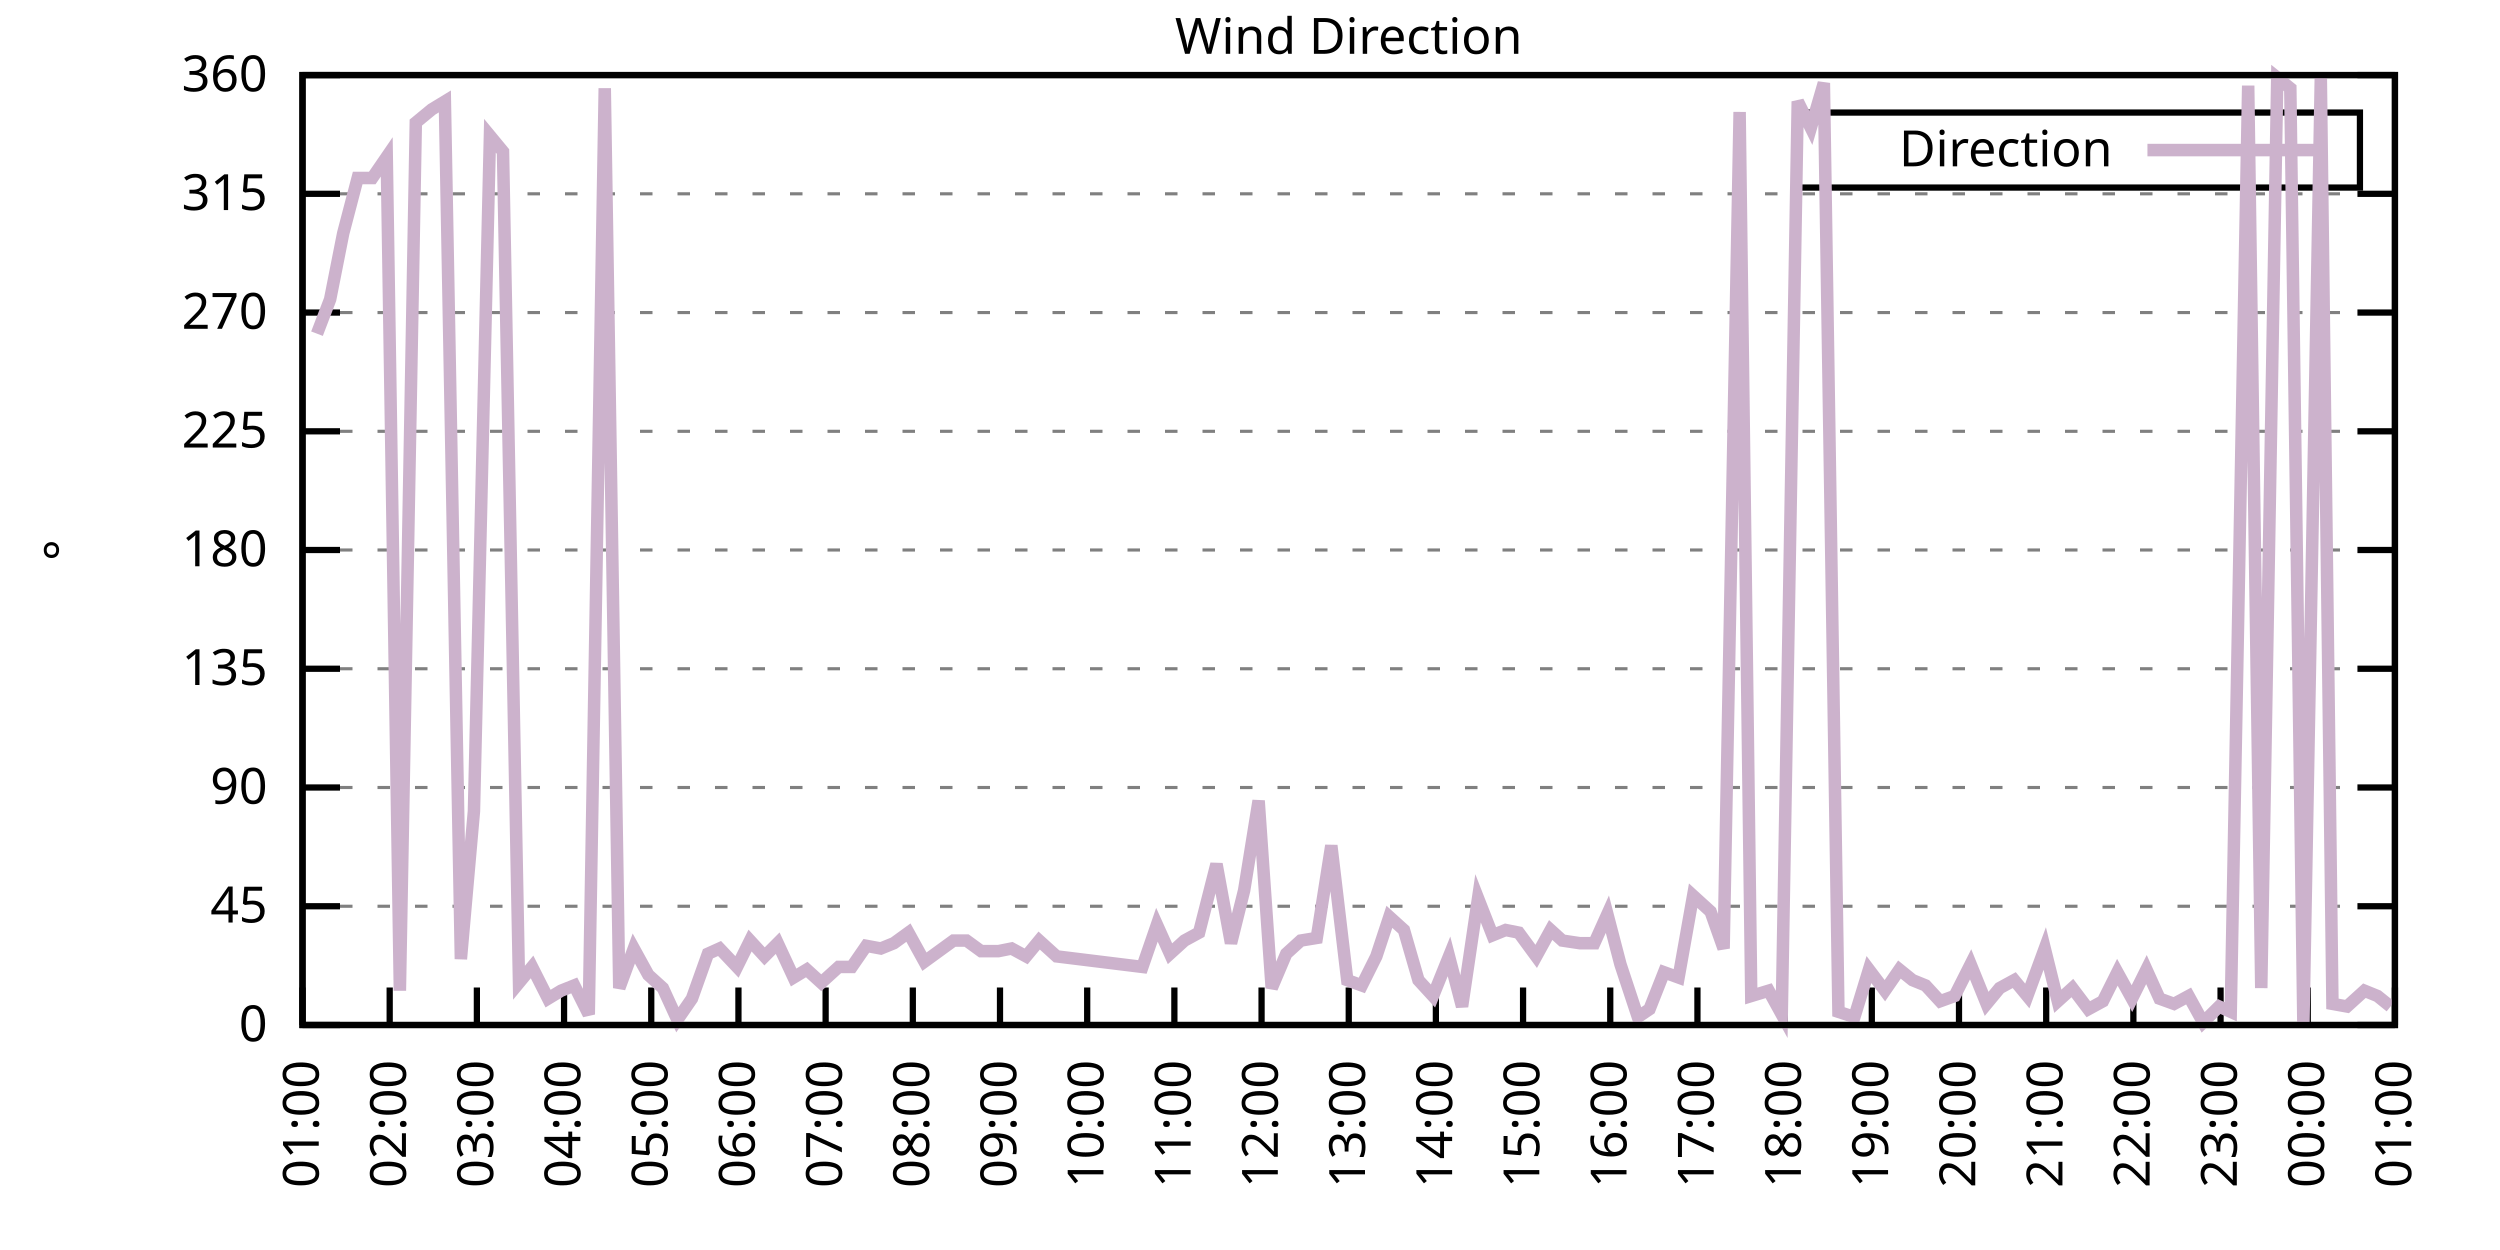
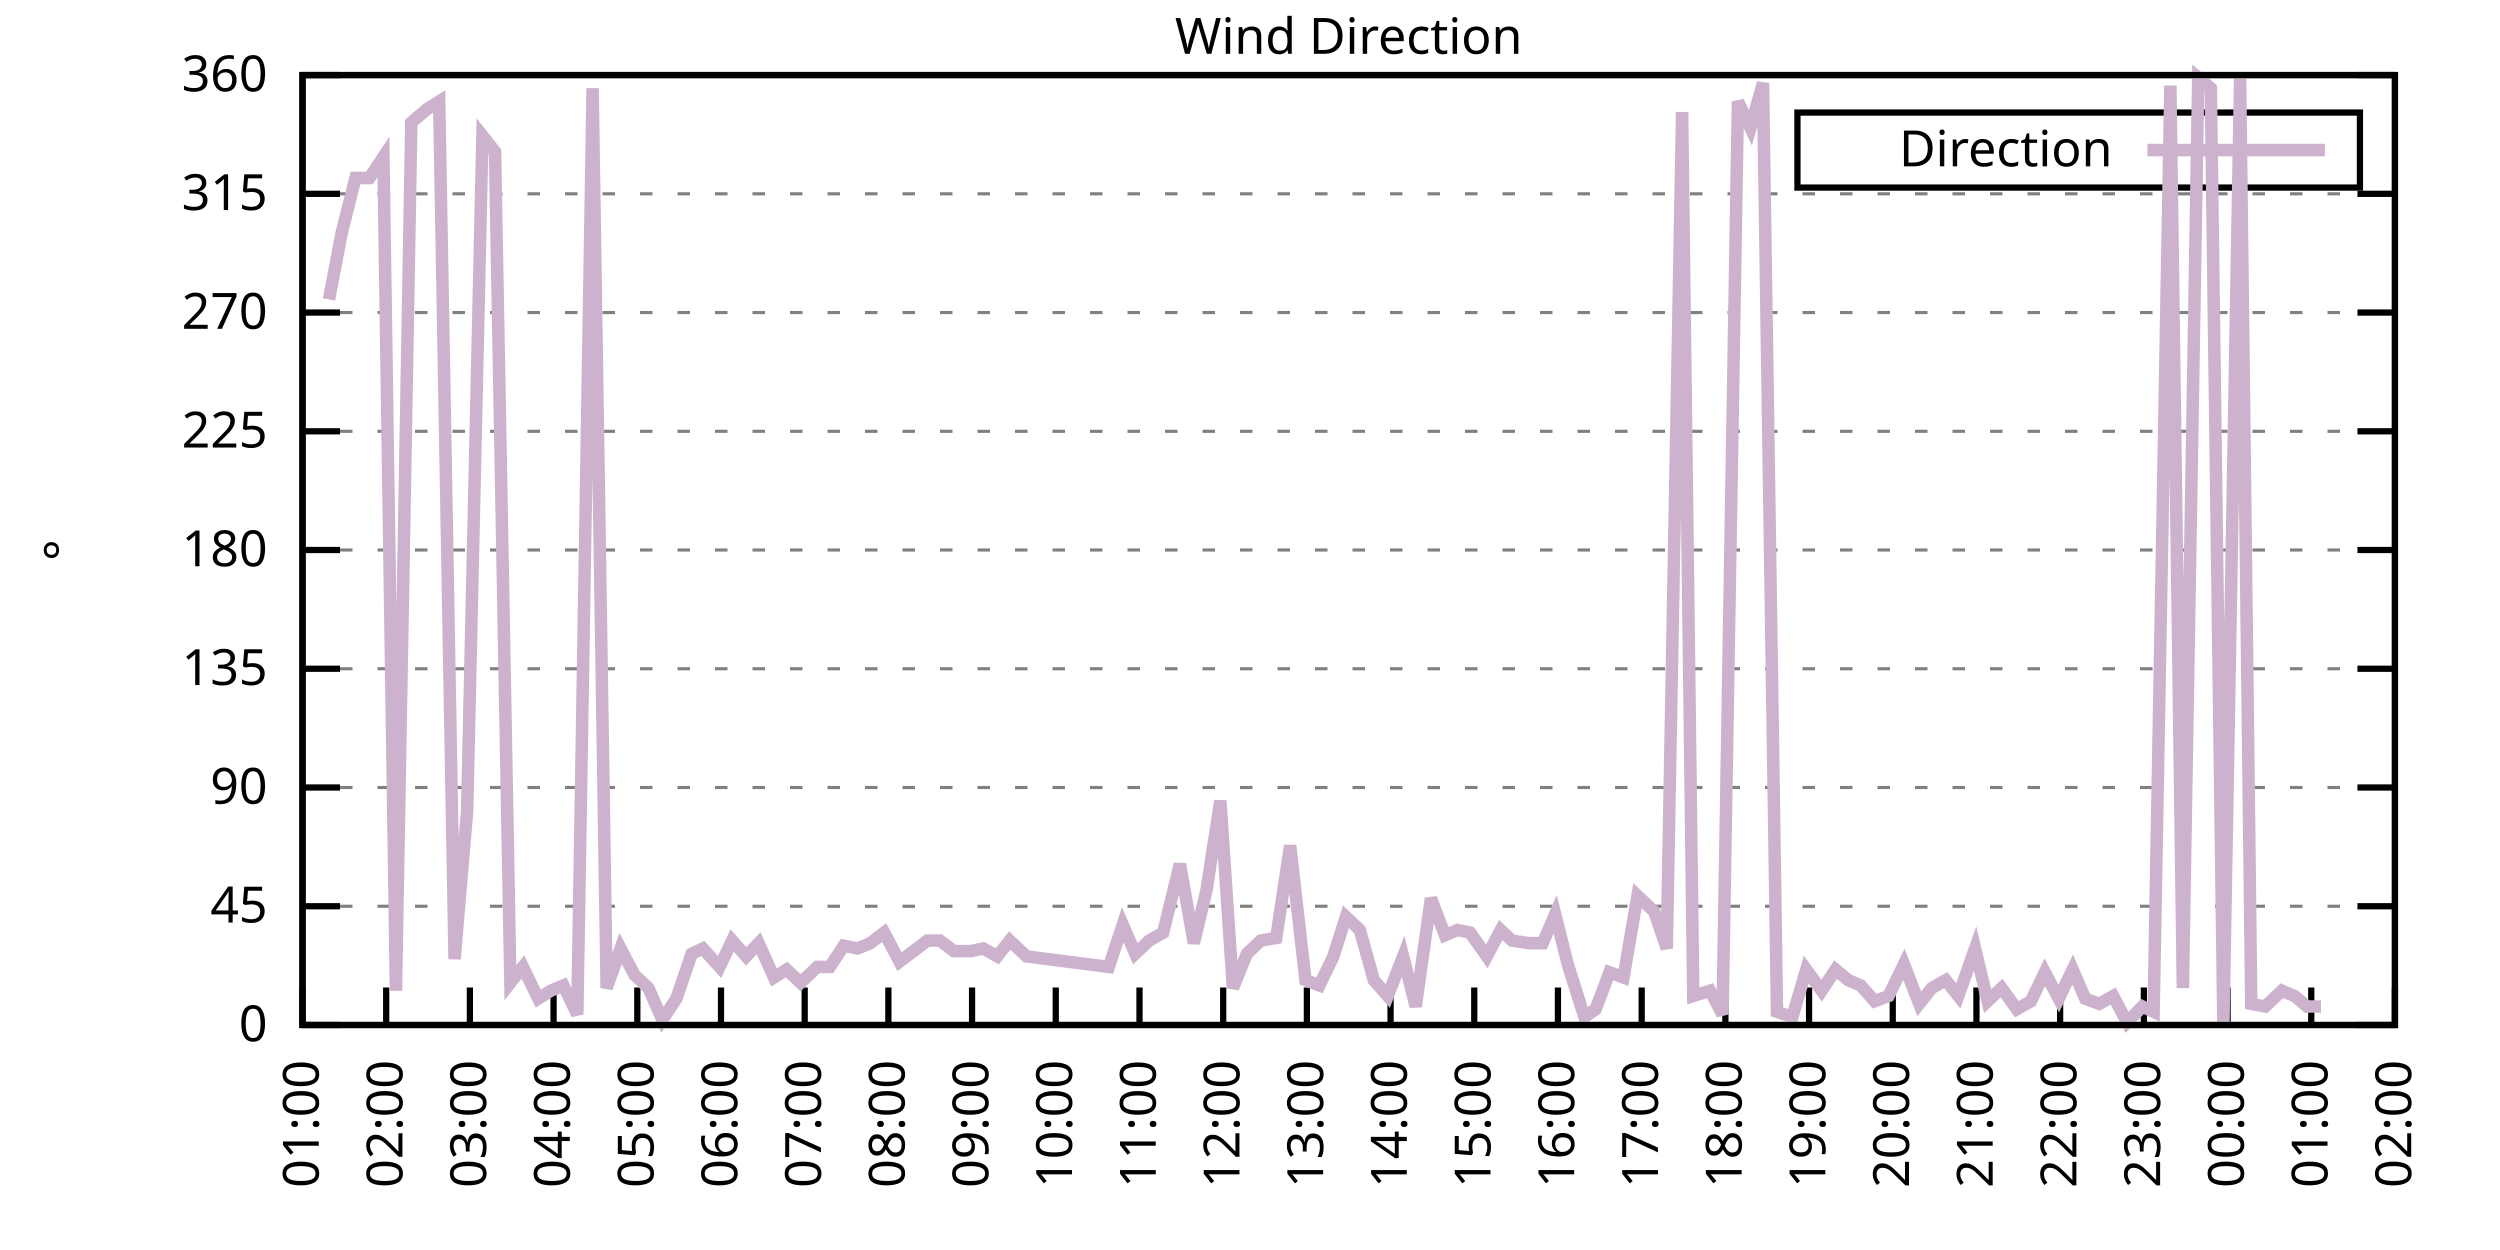
<svg xmlns="http://www.w3.org/2000/svg" xmlns:xlink="http://www.w3.org/1999/xlink" width="400" height="200" viewBox="0 0 400 200">
  <g id="gnuplot_canvas">
    <rect x="0" y="0" width="400" height="200" fill="none" />
    <defs>
      <circle id="gpDot" r="0.5" stroke-width="0.5" stroke="currentColor" />
      <path id="gpPt0" stroke-width="0.333" stroke="currentColor" d="M-1,0 h2 M0,-1 v2" />
      <path id="gpPt1" stroke-width="0.333" stroke="currentColor" d="M-1,-1 L1,1 M1,-1 L-1,1" />
      <path id="gpPt2" stroke-width="0.333" stroke="currentColor" d="M-1,0 L1,0 M0,-1 L0,1 M-1,-1 L1,1 M-1,1 L1,-1" />
      <rect id="gpPt3" stroke-width="0.333" stroke="currentColor" x="-1" y="-1" width="2" height="2" />
      <rect id="gpPt4" stroke-width="0.333" stroke="currentColor" fill="currentColor" x="-1" y="-1" width="2" height="2" />
      <circle id="gpPt5" stroke-width="0.333" stroke="currentColor" cx="0" cy="0" r="1" />
      <use xlink:href="#gpPt5" id="gpPt6" fill="currentColor" stroke="none" />
      <path id="gpPt7" stroke-width="0.333" stroke="currentColor" d="M0,-1.33 L-1.33,0.67 L1.33,0.67 z" />
      <use xlink:href="#gpPt7" id="gpPt8" fill="currentColor" stroke="none" />
      <use xlink:href="#gpPt7" id="gpPt9" stroke="currentColor" transform="rotate(180)" />
      <use xlink:href="#gpPt9" id="gpPt10" fill="currentColor" stroke="none" />
      <use xlink:href="#gpPt3" id="gpPt11" stroke="currentColor" transform="rotate(45)" />
      <use xlink:href="#gpPt11" id="gpPt12" fill="currentColor" stroke="none" />
      <path id="gpPt13" stroke-width="0.333" stroke="currentColor" d="M0,1.330 L1.265,0.411 L0.782,-1.067 L-0.782,-1.076 L-1.265,0.411 z" />
      <use xlink:href="#gpPt13" id="gpPt14" fill="currentColor" stroke="none" />
      <filter id="textbox" filterUnits="objectBoundingBox" x="0" y="0" height="1" width="1">
        <feFlood flood-color="white" flood-opacity="1" result="bgnd" />
        <feComposite in="SourceGraphic" in2="bgnd" operator="atop" />
      </filter>
      <filter id="greybox" filterUnits="objectBoundingBox" x="0" y="0" height="1" width="1">
        <feFlood flood-color="lightgrey" flood-opacity="1" result="grey" />
        <feComposite in="SourceGraphic" in2="grey" operator="atop" />
      </filter>
    </defs>
    <g fill="none" color="white" stroke="currentColor" stroke-width="1.00" stroke-linecap="butt" stroke-linejoin="miter">
</g>
    <g fill="none" color="black" stroke="currentColor" stroke-width="1.00" stroke-linecap="butt" stroke-linejoin="miter">
      <g stroke="none" shape-rendering="crispEdges">
        <polygon fill="rgb(255, 255, 255)" points="48.40,164.00 383.18,164.00 383.18,12.02 48.40,12.02 " />
      </g>
    </g>
    <g fill="none" color="black" stroke="currentColor" stroke-width="1.00" stroke-linecap="butt" stroke-linejoin="miter">
</g>
    <g fill="none" color="black" stroke="black" stroke-width="0.50" stroke-linecap="butt" stroke-linejoin="miter">
</g>
    <g fill="none" color="gray" stroke="currentColor" stroke-width="0.50" stroke-linecap="butt" stroke-linejoin="miter">
      <path stroke="gray" stroke-dasharray="2,4" class="gridline" d="M48.40,164.00 L383.19,164.00  " />
    </g>
    <g fill="none" color="gray" stroke="gray" stroke-width="1.00" stroke-linecap="butt" stroke-linejoin="miter">
</g>
    <g fill="none" color="black" stroke="currentColor" stroke-width="1.00" stroke-linecap="butt" stroke-linejoin="miter">
      <path stroke="black" d="M48.40,164.00 L54.40,164.00 M383.19,164.00 L377.19,164.00  " />
      <g transform="translate(42.80,166.60)" stroke="none" fill="black" font-family="Sans" font-size="8.00" text-anchor="end">
        <text>
          <tspan font-family="Sans"> 0</tspan>
        </text>
      </g>
    </g>
    <g fill="none" color="black" stroke="currentColor" stroke-width="1.00" stroke-linecap="butt" stroke-linejoin="miter">
</g>
    <g fill="none" color="black" stroke="black" stroke-width="0.50" stroke-linecap="butt" stroke-linejoin="miter">
</g>
    <g fill="none" color="gray" stroke="currentColor" stroke-width="0.50" stroke-linecap="butt" stroke-linejoin="miter">
      <path stroke="gray" stroke-dasharray="2,4" class="gridline" d="M48.40,145.00 L383.19,145.00  " />
    </g>
    <g fill="none" color="gray" stroke="gray" stroke-width="1.00" stroke-linecap="butt" stroke-linejoin="miter">
</g>
    <g fill="none" color="black" stroke="currentColor" stroke-width="1.00" stroke-linecap="butt" stroke-linejoin="miter">
      <path stroke="black" d="M48.40,145.00 L54.40,145.00 M383.19,145.00 L377.19,145.00  " />
      <g transform="translate(42.80,147.60)" stroke="none" fill="black" font-family="Sans" font-size="8.00" text-anchor="end">
        <text>
          <tspan font-family="Sans"> 45</tspan>
        </text>
      </g>
    </g>
    <g fill="none" color="black" stroke="currentColor" stroke-width="1.00" stroke-linecap="butt" stroke-linejoin="miter">
</g>
    <g fill="none" color="black" stroke="black" stroke-width="0.50" stroke-linecap="butt" stroke-linejoin="miter">
</g>
    <g fill="none" color="gray" stroke="currentColor" stroke-width="0.50" stroke-linecap="butt" stroke-linejoin="miter">
      <path stroke="gray" stroke-dasharray="2,4" class="gridline" d="M48.40,126.00 L383.19,126.00  " />
    </g>
    <g fill="none" color="gray" stroke="gray" stroke-width="1.00" stroke-linecap="butt" stroke-linejoin="miter">
</g>
    <g fill="none" color="black" stroke="currentColor" stroke-width="1.00" stroke-linecap="butt" stroke-linejoin="miter">
      <path stroke="black" d="M48.40,126.00 L54.40,126.00 M383.19,126.00 L377.19,126.00  " />
      <g transform="translate(42.80,128.60)" stroke="none" fill="black" font-family="Sans" font-size="8.00" text-anchor="end">
        <text>
          <tspan font-family="Sans"> 90</tspan>
        </text>
      </g>
    </g>
    <g fill="none" color="black" stroke="currentColor" stroke-width="1.00" stroke-linecap="butt" stroke-linejoin="miter">
</g>
    <g fill="none" color="black" stroke="black" stroke-width="0.50" stroke-linecap="butt" stroke-linejoin="miter">
</g>
    <g fill="none" color="gray" stroke="currentColor" stroke-width="0.50" stroke-linecap="butt" stroke-linejoin="miter">
      <path stroke="gray" stroke-dasharray="2,4" class="gridline" d="M48.40,107.00 L383.19,107.00  " />
    </g>
    <g fill="none" color="gray" stroke="gray" stroke-width="1.00" stroke-linecap="butt" stroke-linejoin="miter">
</g>
    <g fill="none" color="black" stroke="currentColor" stroke-width="1.00" stroke-linecap="butt" stroke-linejoin="miter">
      <path stroke="black" d="M48.40,107.00 L54.40,107.00 M383.19,107.00 L377.19,107.00  " />
      <g transform="translate(42.80,109.60)" stroke="none" fill="black" font-family="Sans" font-size="8.00" text-anchor="end">
        <text>
          <tspan font-family="Sans"> 135</tspan>
        </text>
      </g>
    </g>
    <g fill="none" color="black" stroke="currentColor" stroke-width="1.00" stroke-linecap="butt" stroke-linejoin="miter">
</g>
    <g fill="none" color="black" stroke="black" stroke-width="0.50" stroke-linecap="butt" stroke-linejoin="miter">
</g>
    <g fill="none" color="gray" stroke="currentColor" stroke-width="0.50" stroke-linecap="butt" stroke-linejoin="miter">
      <path stroke="gray" stroke-dasharray="2,4" class="gridline" d="M48.40,88.00 L383.19,88.00  " />
    </g>
    <g fill="none" color="gray" stroke="gray" stroke-width="1.00" stroke-linecap="butt" stroke-linejoin="miter">
</g>
    <g fill="none" color="black" stroke="currentColor" stroke-width="1.00" stroke-linecap="butt" stroke-linejoin="miter">
      <path stroke="black" d="M48.40,88.00 L54.40,88.00 M383.19,88.00 L377.19,88.00  " />
      <g transform="translate(42.80,90.60)" stroke="none" fill="black" font-family="Sans" font-size="8.00" text-anchor="end">
        <text>
          <tspan font-family="Sans"> 180</tspan>
        </text>
      </g>
    </g>
    <g fill="none" color="black" stroke="currentColor" stroke-width="1.00" stroke-linecap="butt" stroke-linejoin="miter">
</g>
    <g fill="none" color="black" stroke="black" stroke-width="0.50" stroke-linecap="butt" stroke-linejoin="miter">
</g>
    <g fill="none" color="gray" stroke="currentColor" stroke-width="0.50" stroke-linecap="butt" stroke-linejoin="miter">
      <path stroke="gray" stroke-dasharray="2,4" class="gridline" d="M48.40,69.01 L383.19,69.01  " />
    </g>
    <g fill="none" color="gray" stroke="gray" stroke-width="1.00" stroke-linecap="butt" stroke-linejoin="miter">
</g>
    <g fill="none" color="black" stroke="currentColor" stroke-width="1.00" stroke-linecap="butt" stroke-linejoin="miter">
      <path stroke="black" d="M48.40,69.01 L54.40,69.01 M383.19,69.01 L377.19,69.01  " />
      <g transform="translate(42.80,71.61)" stroke="none" fill="black" font-family="Sans" font-size="8.00" text-anchor="end">
        <text>
          <tspan font-family="Sans"> 225</tspan>
        </text>
      </g>
    </g>
    <g fill="none" color="black" stroke="currentColor" stroke-width="1.00" stroke-linecap="butt" stroke-linejoin="miter">
</g>
    <g fill="none" color="black" stroke="black" stroke-width="0.50" stroke-linecap="butt" stroke-linejoin="miter">
</g>
    <g fill="none" color="gray" stroke="currentColor" stroke-width="0.50" stroke-linecap="butt" stroke-linejoin="miter">
      <path stroke="gray" stroke-dasharray="2,4" class="gridline" d="M48.40,50.01 L383.19,50.01  " />
    </g>
    <g fill="none" color="gray" stroke="gray" stroke-width="1.00" stroke-linecap="butt" stroke-linejoin="miter">
</g>
    <g fill="none" color="black" stroke="currentColor" stroke-width="1.00" stroke-linecap="butt" stroke-linejoin="miter">
      <path stroke="black" d="M48.40,50.01 L54.40,50.01 M383.19,50.01 L377.19,50.01  " />
      <g transform="translate(42.80,52.61)" stroke="none" fill="black" font-family="Sans" font-size="8.00" text-anchor="end">
        <text>
          <tspan font-family="Sans"> 270</tspan>
        </text>
      </g>
    </g>
    <g fill="none" color="black" stroke="currentColor" stroke-width="1.00" stroke-linecap="butt" stroke-linejoin="miter">
</g>
    <g fill="none" color="black" stroke="black" stroke-width="0.50" stroke-linecap="butt" stroke-linejoin="miter">
</g>
    <g fill="none" color="gray" stroke="currentColor" stroke-width="0.50" stroke-linecap="butt" stroke-linejoin="miter">
      <path stroke="gray" stroke-dasharray="2,4" class="gridline" d="M48.40,31.01 L383.19,31.01  " />
    </g>
    <g fill="none" color="gray" stroke="gray" stroke-width="1.00" stroke-linecap="butt" stroke-linejoin="miter">
</g>
    <g fill="none" color="black" stroke="currentColor" stroke-width="1.00" stroke-linecap="butt" stroke-linejoin="miter">
      <path stroke="black" d="M48.40,31.01 L54.40,31.01 M383.19,31.01 L377.19,31.01  " />
      <g transform="translate(42.80,33.61)" stroke="none" fill="black" font-family="Sans" font-size="8.00" text-anchor="end">
        <text>
          <tspan font-family="Sans"> 315</tspan>
        </text>
      </g>
    </g>
    <g fill="none" color="black" stroke="currentColor" stroke-width="1.00" stroke-linecap="butt" stroke-linejoin="miter">
</g>
    <g fill="none" color="black" stroke="black" stroke-width="0.50" stroke-linecap="butt" stroke-linejoin="miter">
</g>
    <g fill="none" color="gray" stroke="currentColor" stroke-width="0.50" stroke-linecap="butt" stroke-linejoin="miter">
      <path stroke="gray" stroke-dasharray="2,4" class="gridline" d="M48.40,12.01 L383.19,12.01  " />
    </g>
    <g fill="none" color="gray" stroke="gray" stroke-width="1.00" stroke-linecap="butt" stroke-linejoin="miter">
</g>
    <g fill="none" color="black" stroke="currentColor" stroke-width="1.00" stroke-linecap="butt" stroke-linejoin="miter">
      <path stroke="black" d="M48.40,12.01 L54.40,12.01 M383.19,12.01 L377.19,12.01  " />
      <g transform="translate(42.80,14.61)" stroke="none" fill="black" font-family="Sans" font-size="8.00" text-anchor="end">
        <text>
          <tspan font-family="Sans"> 360</tspan>
        </text>
      </g>
    </g>
    <g fill="none" color="black" stroke="currentColor" stroke-width="1.00" stroke-linecap="butt" stroke-linejoin="miter">
      <path stroke="black" d="M48.40,164.00 L48.40,158.00  " />
      <g transform="translate(51.00,169.60) rotate(270.00)" stroke="none" fill="black" font-family="Sans" font-size="8.00" text-anchor="end">
        <text>
          <tspan font-family="Sans">01:00</tspan>
        </text>
      </g>
    </g>
    <g fill="none" color="black" stroke="currentColor" stroke-width="1.00" stroke-linecap="butt" stroke-linejoin="miter">
-       <path stroke="black" d="M62.35,164.00 L62.35,158.00  " />
-       <g transform="translate(64.95,169.60) rotate(270.00)" stroke="none" fill="black" font-family="Sans" font-size="8.00" text-anchor="end">
+       <path stroke="black" d="M61.79,164.00 L61.79,158.00  " />
+       <g transform="translate(64.39,169.60) rotate(270.00)" stroke="none" fill="black" font-family="Sans" font-size="8.00" text-anchor="end">
        <text>
          <tspan font-family="Sans">02:00</tspan>
        </text>
      </g>
    </g>
    <g fill="none" color="black" stroke="currentColor" stroke-width="1.00" stroke-linecap="butt" stroke-linejoin="miter">
-       <path stroke="black" d="M76.30,164.00 L76.30,158.00  " />
-       <g transform="translate(78.90,169.60) rotate(270.00)" stroke="none" fill="black" font-family="Sans" font-size="8.00" text-anchor="end">
+       <path stroke="black" d="M75.18,164.00 L75.18,158.00  " />
+       <g transform="translate(77.78,169.60) rotate(270.00)" stroke="none" fill="black" font-family="Sans" font-size="8.00" text-anchor="end">
        <text>
          <tspan font-family="Sans">03:00</tspan>
        </text>
      </g>
    </g>
    <g fill="none" color="black" stroke="currentColor" stroke-width="1.00" stroke-linecap="butt" stroke-linejoin="miter">
-       <path stroke="black" d="M90.25,164.00 L90.25,158.00  " />
-       <g transform="translate(92.85,169.60) rotate(270.00)" stroke="none" fill="black" font-family="Sans" font-size="8.00" text-anchor="end">
+       <path stroke="black" d="M88.57,164.00 L88.57,158.00  " />
+       <g transform="translate(91.17,169.60) rotate(270.00)" stroke="none" fill="black" font-family="Sans" font-size="8.00" text-anchor="end">
        <text>
          <tspan font-family="Sans">04:00</tspan>
        </text>
      </g>
    </g>
    <g fill="none" color="black" stroke="currentColor" stroke-width="1.00" stroke-linecap="butt" stroke-linejoin="miter">
-       <path stroke="black" d="M104.20,164.00 L104.20,158.00  " />
-       <g transform="translate(106.80,169.60) rotate(270.00)" stroke="none" fill="black" font-family="Sans" font-size="8.00" text-anchor="end">
+       <path stroke="black" d="M101.97,164.00 L101.97,158.00  " />
+       <g transform="translate(104.57,169.60) rotate(270.00)" stroke="none" fill="black" font-family="Sans" font-size="8.00" text-anchor="end">
        <text>
          <tspan font-family="Sans">05:00</tspan>
        </text>
      </g>
    </g>
    <g fill="none" color="black" stroke="currentColor" stroke-width="1.00" stroke-linecap="butt" stroke-linejoin="miter">
-       <path stroke="black" d="M118.15,164.00 L118.15,158.00  " />
-       <g transform="translate(120.75,169.60) rotate(270.00)" stroke="none" fill="black" font-family="Sans" font-size="8.00" text-anchor="end">
+       <path stroke="black" d="M115.36,164.00 L115.36,158.00  " />
+       <g transform="translate(117.96,169.60) rotate(270.00)" stroke="none" fill="black" font-family="Sans" font-size="8.00" text-anchor="end">
        <text>
          <tspan font-family="Sans">06:00</tspan>
        </text>
      </g>
    </g>
    <g fill="none" color="black" stroke="currentColor" stroke-width="1.00" stroke-linecap="butt" stroke-linejoin="miter">
-       <path stroke="black" d="M132.10,164.00 L132.10,158.00  " />
-       <g transform="translate(134.70,169.60) rotate(270.00)" stroke="none" fill="black" font-family="Sans" font-size="8.00" text-anchor="end">
+       <path stroke="black" d="M128.75,164.00 L128.75,158.00  " />
+       <g transform="translate(131.35,169.60) rotate(270.00)" stroke="none" fill="black" font-family="Sans" font-size="8.00" text-anchor="end">
        <text>
          <tspan font-family="Sans">07:00</tspan>
        </text>
      </g>
    </g>
    <g fill="none" color="black" stroke="currentColor" stroke-width="1.00" stroke-linecap="butt" stroke-linejoin="miter">
-       <path stroke="black" d="M146.05,164.00 L146.05,158.00  " />
-       <g transform="translate(148.65,169.60) rotate(270.00)" stroke="none" fill="black" font-family="Sans" font-size="8.00" text-anchor="end">
+       <path stroke="black" d="M142.14,164.00 L142.14,158.00  " />
+       <g transform="translate(144.74,169.60) rotate(270.00)" stroke="none" fill="black" font-family="Sans" font-size="8.00" text-anchor="end">
        <text>
          <tspan font-family="Sans">08:00</tspan>
        </text>
      </g>
    </g>
    <g fill="none" color="black" stroke="currentColor" stroke-width="1.00" stroke-linecap="butt" stroke-linejoin="miter">
-       <path stroke="black" d="M160.00,164.00 L160.00,158.00  " />
-       <g transform="translate(162.60,169.60) rotate(270.00)" stroke="none" fill="black" font-family="Sans" font-size="8.00" text-anchor="end">
+       <path stroke="black" d="M155.53,164.00 L155.53,158.00  " />
+       <g transform="translate(158.13,169.60) rotate(270.00)" stroke="none" fill="black" font-family="Sans" font-size="8.00" text-anchor="end">
        <text>
          <tspan font-family="Sans">09:00</tspan>
        </text>
      </g>
    </g>
    <g fill="none" color="black" stroke="currentColor" stroke-width="1.00" stroke-linecap="butt" stroke-linejoin="miter">
-       <path stroke="black" d="M173.95,164.00 L173.95,158.00  " />
-       <g transform="translate(176.55,169.60) rotate(270.00)" stroke="none" fill="black" font-family="Sans" font-size="8.00" text-anchor="end">
+       <path stroke="black" d="M168.92,164.00 L168.92,158.00  " />
+       <g transform="translate(171.52,169.60) rotate(270.00)" stroke="none" fill="black" font-family="Sans" font-size="8.00" text-anchor="end">
        <text>
          <tspan font-family="Sans">10:00</tspan>
        </text>
      </g>
    </g>
    <g fill="none" color="black" stroke="currentColor" stroke-width="1.00" stroke-linecap="butt" stroke-linejoin="miter">
-       <path stroke="black" d="M187.90,164.00 L187.90,158.00  " />
-       <g transform="translate(190.50,169.60) rotate(270.00)" stroke="none" fill="black" font-family="Sans" font-size="8.00" text-anchor="end">
+       <path stroke="black" d="M182.32,164.00 L182.32,158.00  " />
+       <g transform="translate(184.92,169.60) rotate(270.00)" stroke="none" fill="black" font-family="Sans" font-size="8.00" text-anchor="end">
        <text>
          <tspan font-family="Sans">11:00</tspan>
        </text>
      </g>
    </g>
    <g fill="none" color="black" stroke="currentColor" stroke-width="1.00" stroke-linecap="butt" stroke-linejoin="miter">
-       <path stroke="black" d="M201.85,164.00 L201.85,158.00  " />
-       <g transform="translate(204.45,169.60) rotate(270.00)" stroke="none" fill="black" font-family="Sans" font-size="8.00" text-anchor="end">
+       <path stroke="black" d="M195.71,164.00 L195.71,158.00  " />
+       <g transform="translate(198.31,169.60) rotate(270.00)" stroke="none" fill="black" font-family="Sans" font-size="8.00" text-anchor="end">
        <text>
          <tspan font-family="Sans">12:00</tspan>
        </text>
      </g>
    </g>
    <g fill="none" color="black" stroke="currentColor" stroke-width="1.00" stroke-linecap="butt" stroke-linejoin="miter">
-       <path stroke="black" d="M215.80,164.00 L215.80,158.00  " />
-       <g transform="translate(218.40,169.60) rotate(270.00)" stroke="none" fill="black" font-family="Sans" font-size="8.00" text-anchor="end">
+       <path stroke="black" d="M209.10,164.00 L209.10,158.00  " />
+       <g transform="translate(211.70,169.60) rotate(270.00)" stroke="none" fill="black" font-family="Sans" font-size="8.00" text-anchor="end">
        <text>
          <tspan font-family="Sans">13:00</tspan>
        </text>
      </g>
    </g>
    <g fill="none" color="black" stroke="currentColor" stroke-width="1.00" stroke-linecap="butt" stroke-linejoin="miter">
-       <path stroke="black" d="M229.74,164.00 L229.74,158.00  " />
-       <g transform="translate(232.34,169.60) rotate(270.00)" stroke="none" fill="black" font-family="Sans" font-size="8.00" text-anchor="end">
+       <path stroke="black" d="M222.49,164.00 L222.49,158.00  " />
+       <g transform="translate(225.09,169.60) rotate(270.00)" stroke="none" fill="black" font-family="Sans" font-size="8.00" text-anchor="end">
        <text>
          <tspan font-family="Sans">14:00</tspan>
        </text>
      </g>
    </g>
    <g fill="none" color="black" stroke="currentColor" stroke-width="1.00" stroke-linecap="butt" stroke-linejoin="miter">
-       <path stroke="black" d="M243.69,164.00 L243.69,158.00  " />
-       <g transform="translate(246.29,169.60) rotate(270.00)" stroke="none" fill="black" font-family="Sans" font-size="8.00" text-anchor="end">
+       <path stroke="black" d="M235.88,164.00 L235.88,158.00  " />
+       <g transform="translate(238.48,169.60) rotate(270.00)" stroke="none" fill="black" font-family="Sans" font-size="8.00" text-anchor="end">
        <text>
          <tspan font-family="Sans">15:00</tspan>
        </text>
      </g>
    </g>
    <g fill="none" color="black" stroke="currentColor" stroke-width="1.00" stroke-linecap="butt" stroke-linejoin="miter">
-       <path stroke="black" d="M257.64,164.00 L257.64,158.00  " />
-       <g transform="translate(260.24,169.60) rotate(270.00)" stroke="none" fill="black" font-family="Sans" font-size="8.00" text-anchor="end">
+       <path stroke="black" d="M249.27,164.00 L249.27,158.00  " />
+       <g transform="translate(251.87,169.60) rotate(270.00)" stroke="none" fill="black" font-family="Sans" font-size="8.00" text-anchor="end">
        <text>
          <tspan font-family="Sans">16:00</tspan>
        </text>
      </g>
    </g>
    <g fill="none" color="black" stroke="currentColor" stroke-width="1.00" stroke-linecap="butt" stroke-linejoin="miter">
-       <path stroke="black" d="M271.59,164.00 L271.59,158.00  " />
-       <g transform="translate(274.19,169.60) rotate(270.00)" stroke="none" fill="black" font-family="Sans" font-size="8.00" text-anchor="end">
+       <path stroke="black" d="M262.67,164.00 L262.67,158.00  " />
+       <g transform="translate(265.27,169.60) rotate(270.00)" stroke="none" fill="black" font-family="Sans" font-size="8.00" text-anchor="end">
        <text>
          <tspan font-family="Sans">17:00</tspan>
        </text>
      </g>
    </g>
    <g fill="none" color="black" stroke="currentColor" stroke-width="1.00" stroke-linecap="butt" stroke-linejoin="miter">
-       <path stroke="black" d="M285.54,164.00 L285.54,158.00  " />
-       <g transform="translate(288.14,169.60) rotate(270.00)" stroke="none" fill="black" font-family="Sans" font-size="8.00" text-anchor="end">
+       <path stroke="black" d="M276.06,164.00 L276.06,158.00  " />
+       <g transform="translate(278.66,169.60) rotate(270.00)" stroke="none" fill="black" font-family="Sans" font-size="8.00" text-anchor="end">
        <text>
          <tspan font-family="Sans">18:00</tspan>
        </text>
      </g>
    </g>
    <g fill="none" color="black" stroke="currentColor" stroke-width="1.00" stroke-linecap="butt" stroke-linejoin="miter">
-       <path stroke="black" d="M299.49,164.00 L299.49,158.00  " />
-       <g transform="translate(302.09,169.60) rotate(270.00)" stroke="none" fill="black" font-family="Sans" font-size="8.00" text-anchor="end">
+       <path stroke="black" d="M289.45,164.00 L289.45,158.00  " />
+       <g transform="translate(292.05,169.60) rotate(270.00)" stroke="none" fill="black" font-family="Sans" font-size="8.00" text-anchor="end">
        <text>
          <tspan font-family="Sans">19:00</tspan>
        </text>
      </g>
    </g>
    <g fill="none" color="black" stroke="currentColor" stroke-width="1.00" stroke-linecap="butt" stroke-linejoin="miter">
-       <path stroke="black" d="M313.44,164.00 L313.44,158.00  " />
-       <g transform="translate(316.04,169.60) rotate(270.00)" stroke="none" fill="black" font-family="Sans" font-size="8.00" text-anchor="end">
+       <path stroke="black" d="M302.84,164.00 L302.84,158.00  " />
+       <g transform="translate(305.44,169.60) rotate(270.00)" stroke="none" fill="black" font-family="Sans" font-size="8.00" text-anchor="end">
        <text>
          <tspan font-family="Sans">20:00</tspan>
        </text>
      </g>
    </g>
    <g fill="none" color="black" stroke="currentColor" stroke-width="1.00" stroke-linecap="butt" stroke-linejoin="miter">
-       <path stroke="black" d="M327.39,164.00 L327.39,158.00  " />
-       <g transform="translate(329.99,169.60) rotate(270.00)" stroke="none" fill="black" font-family="Sans" font-size="8.00" text-anchor="end">
+       <path stroke="black" d="M316.23,164.00 L316.23,158.00  " />
+       <g transform="translate(318.83,169.60) rotate(270.00)" stroke="none" fill="black" font-family="Sans" font-size="8.00" text-anchor="end">
        <text>
          <tspan font-family="Sans">21:00</tspan>
        </text>
      </g>
    </g>
    <g fill="none" color="black" stroke="currentColor" stroke-width="1.00" stroke-linecap="butt" stroke-linejoin="miter">
-       <path stroke="black" d="M341.34,164.00 L341.34,158.00  " />
-       <g transform="translate(343.94,169.60) rotate(270.00)" stroke="none" fill="black" font-family="Sans" font-size="8.00" text-anchor="end">
+       <path stroke="black" d="M329.62,164.00 L329.62,158.00  " />
+       <g transform="translate(332.22,169.60) rotate(270.00)" stroke="none" fill="black" font-family="Sans" font-size="8.00" text-anchor="end">
        <text>
          <tspan font-family="Sans">22:00</tspan>
        </text>
      </g>
    </g>
    <g fill="none" color="black" stroke="currentColor" stroke-width="1.00" stroke-linecap="butt" stroke-linejoin="miter">
-       <path stroke="black" d="M355.29,164.00 L355.29,158.00  " />
-       <g transform="translate(357.89,169.60) rotate(270.00)" stroke="none" fill="black" font-family="Sans" font-size="8.00" text-anchor="end">
+       <path stroke="black" d="M343.02,164.00 L343.02,158.00  " />
+       <g transform="translate(345.62,169.60) rotate(270.00)" stroke="none" fill="black" font-family="Sans" font-size="8.00" text-anchor="end">
        <text>
          <tspan font-family="Sans">23:00</tspan>
        </text>
      </g>
    </g>
    <g fill="none" color="black" stroke="currentColor" stroke-width="1.00" stroke-linecap="butt" stroke-linejoin="miter">
-       <path stroke="black" d="M369.24,164.00 L369.24,158.00  " />
-       <g transform="translate(371.84,169.60) rotate(270.00)" stroke="none" fill="black" font-family="Sans" font-size="8.00" text-anchor="end">
+       <path stroke="black" d="M356.41,164.00 L356.41,158.00  " />
+       <g transform="translate(359.01,169.60) rotate(270.00)" stroke="none" fill="black" font-family="Sans" font-size="8.00" text-anchor="end">
        <text>
          <tspan font-family="Sans">00:00</tspan>
+         </text>
+       </g>
+     </g>
+     <g fill="none" color="black" stroke="currentColor" stroke-width="1.00" stroke-linecap="butt" stroke-linejoin="miter">
+       <path stroke="black" d="M369.80,164.00 L369.80,158.00  " />
+       <g transform="translate(372.40,169.60) rotate(270.00)" stroke="none" fill="black" font-family="Sans" font-size="8.00" text-anchor="end">
+         <text>
+           <tspan font-family="Sans">01:00</tspan>
        </text>
      </g>
    </g>
    <g fill="none" color="black" stroke="currentColor" stroke-width="1.00" stroke-linecap="butt" stroke-linejoin="miter">
      <path stroke="black" d="M383.19,164.00 L383.19,158.00  " />
      <g transform="translate(385.79,169.60) rotate(270.00)" stroke="none" fill="black" font-family="Sans" font-size="8.00" text-anchor="end">
        <text>
-           <tspan font-family="Sans">01:00</tspan>
+           <tspan font-family="Sans">02:00</tspan>
        </text>
      </g>
    </g>
    <g fill="none" color="black" stroke="currentColor" stroke-width="1.00" stroke-linecap="butt" stroke-linejoin="miter">
</g>
    <g fill="none" color="black" stroke="currentColor" stroke-width="1.00" stroke-linecap="butt" stroke-linejoin="miter">
      <path stroke="black" d="M48.40,12.01 L48.40,164.00 L383.19,164.00 L383.19,12.01 L48.40,12.01 Z  " />
    </g>
    <g fill="none" color="black" stroke="currentColor" stroke-width="1.00" stroke-linecap="butt" stroke-linejoin="miter">
</g>
    <g fill="none" color="black" stroke="currentColor" stroke-width="1.00" stroke-linecap="butt" stroke-linejoin="miter">
      <path stroke="black" d="M287.59,30.01 L287.59,18.01 L377.59,18.01 L377.59,30.01 L287.59,30.01 Z  " />
    </g>
    <g id="Wind_direction_plot_1">
      <g fill="none" color="white" stroke="black" stroke-width="2.00" stroke-linecap="butt" stroke-linejoin="miter">
</g>
      <g fill="none" color="black" stroke="currentColor" stroke-width="2.00" stroke-linecap="butt" stroke-linejoin="miter">
        <g transform="translate(337.99,26.61)" stroke="none" fill="black" font-family="Sans" font-size="8.00" text-anchor="end">
          <text>
            <tspan font-family="Sans">Direction</tspan>
          </text>
        </g>
      </g>
      <g fill="none" color="black" stroke="currentColor" stroke-width="2.00" stroke-linecap="butt" stroke-linejoin="miter">
-         <path stroke="rgb(204, 178, 204)" d="M343.59,24.01 L371.99,24.01 M50.72,53.39 L52.82,47.90 L54.91,37.34 L57.23,28.48 L59.56,28.48 L61.88,25.10   L63.98,158.51 L66.53,19.61 L69.09,17.50 L71.18,16.23 L73.74,153.45 L75.83,129.80 L78.39,21.72 L80.48,24.25   L83.04,157.24 L85.13,154.71 L87.69,159.78 L89.78,158.51 L91.88,157.67 L94.20,162.31 L96.76,14.12 L99.08,158.09   L101.41,151.76 L103.73,155.98 L106.06,158.09 L108.38,163.16 L110.71,159.78 L113.27,152.60 L115.13,151.76 L117.92,154.71   L120.01,150.49 L122.33,153.02 L124.43,150.91 L126.98,156.40 L129.08,155.13 L131.40,157.24 L134.19,154.71 L136.28,154.71   L138.61,151.33 L140.93,151.76 L143.02,150.91 L145.35,149.22 L147.91,153.87 L152.56,150.49 L154.65,150.49 L156.97,152.18   L159.76,152.18 L161.86,151.76 L164.18,153.02 L166.27,150.49 L169.06,153.02 L182.78,154.71 L185.11,147.96 L187.20,152.60   L189.52,150.49 L191.85,149.22 L194.64,138.25 L196.96,150.91 L199.06,142.47 L201.38,128.11 L203.47,158.09 L205.80,152.60   L208.12,150.49 L210.68,150.07 L213.01,135.29 L215.56,156.82 L217.89,157.67 L220.21,153.02 L222.30,146.69 L224.63,148.80   L226.95,156.82 L229.28,159.36 L231.84,153.02 L233.93,161.04 L236.49,143.73 L238.81,149.65 L240.90,148.80 L243.00,149.22   L245.79,153.02 L248.11,148.80 L249.97,150.49 L252.76,150.91 L255.09,150.91 L257.18,146.27 L259.27,154.29 L262.06,162.73   L263.92,161.47 L266.25,155.56 L268.57,156.40 L270.90,143.31 L273.69,145.85 L275.78,151.76 L278.34,17.92 L280.20,159.36   L282.99,158.51 L285.08,162.31 L287.64,16.23 L289.73,20.45 L291.82,13.28 L294.15,161.89 L296.70,162.73 L299.03,155.13   L301.58,158.51 L303.91,155.13 L306.00,156.82 L308.09,157.67 L310.42,160.20 L312.74,159.36 L315.30,154.29 L317.86,160.62   L319.95,158.09 L322.28,156.82 L324.37,159.36 L327.16,151.76 L329.25,160.20 L331.58,158.09 L334.13,161.47 L336.46,160.20   L338.78,155.56 L341.11,159.78 L343.43,155.13 L345.53,159.78 L347.85,160.62 L350.18,159.36 L352.50,163.58 L355.06,161.04   L356.92,161.89 L359.71,13.70 L361.80,158.09 L364.36,12.43 L366.45,14.12 L368.54,164.00 L371.33,12.43 L373.19,160.62   L375.52,161.04 L378.31,158.51 L380.40,159.36 L382.49,161.04  " />
+         <path stroke="rgb(204, 178, 204)" d="M343.59,24.01 L371.99,24.01 M52.64,47.90 L54.65,37.34 L56.88,28.48 L59.11,28.48 L61.35,25.10 L63.35,158.51   L65.81,19.61 L68.26,17.50 L70.27,16.23 L72.73,153.45 L74.74,129.80 L77.19,21.72 L79.20,24.25 L81.66,157.24   L83.66,154.71 L86.12,159.78 L88.13,158.51 L90.14,157.67 L92.37,162.31 L94.82,14.12 L97.06,158.09 L99.29,151.76   L101.52,155.98 L103.75,158.09 L105.98,163.16 L108.22,159.78 L110.67,152.60 L112.46,151.76 L115.13,154.71 L117.14,150.49   L119.38,153.02 L121.38,150.91 L123.84,156.40 L125.85,155.13 L128.08,157.24 L130.76,154.71 L132.77,154.71 L135.00,151.33   L137.23,151.76 L139.24,150.91 L141.47,149.22 L143.93,153.87 L148.39,150.49 L150.40,150.49 L152.63,152.18 L155.31,152.18   L157.32,151.76 L159.55,153.02 L161.56,150.49 L164.24,153.02 L177.41,154.71 L179.64,147.96 L181.65,152.60 L183.88,150.49   L186.11,149.22 L188.79,138.25 L191.02,150.91 L193.03,142.47 L195.26,128.11 L197.27,158.09 L199.50,152.60 L201.73,150.49   L204.19,150.07 L206.42,135.29 L208.88,156.82 L211.11,157.67 L213.34,153.02 L215.35,146.69 L217.58,148.80 L219.81,156.82   L222.04,159.36 L224.50,153.02 L226.51,161.04 L228.96,143.73 L231.20,149.65 L233.20,148.80 L235.21,149.22 L237.89,153.02   L240.12,148.80 L241.91,150.49 L244.59,150.91 L246.82,150.91 L248.83,146.27 L250.84,154.29 L253.51,162.73 L255.30,161.47   L257.53,155.56 L259.76,156.40 L262.00,143.31 L264.67,145.85 L266.68,151.76 L269.14,17.92 L270.92,159.36 L273.60,158.51   L275.61,162.31 L278.07,16.23 L280.07,20.45 L282.08,13.28 L284.32,161.89 L286.77,162.73 L289.00,155.13 L291.46,158.51   L293.69,155.13 L295.70,156.82 L297.71,157.67 L299.94,160.20 L302.17,159.36 L304.63,154.29 L307.08,160.62 L309.09,158.09   L311.32,156.82 L313.33,159.36 L316.01,151.76 L318.02,160.20 L320.25,158.09 L322.70,161.47 L324.94,160.20 L327.17,155.56   L329.40,159.78 L331.63,155.13 L333.64,159.78 L335.87,160.62 L338.10,159.36 L340.34,163.58 L342.79,161.04 L344.58,161.89   L347.26,13.70 L349.26,158.09 L351.72,12.43 L353.73,14.12 L355.74,164.00 L358.42,12.43 L360.20,160.62 L362.43,161.04   L365.11,158.51 L367.12,159.36 L369.13,161.04 L371.36,161.04  " />
      </g>
    </g>
    <g fill="none" color="black" stroke="currentColor" stroke-width="2.00" stroke-linecap="butt" stroke-linejoin="miter">
</g>
    <g fill="none" color="black" stroke="black" stroke-width="1.00" stroke-linecap="butt" stroke-linejoin="miter">
</g>
    <g fill="none" color="black" stroke="currentColor" stroke-width="1.00" stroke-linecap="butt" stroke-linejoin="miter">
      <path stroke="black" d="M48.40,12.01 L48.40,164.00 L383.19,164.00 L383.19,12.01 L48.40,12.01 Z  " />
      <g transform="translate(12.80,88.01) rotate(270.00)" stroke="none" fill="black" font-family="Sans" font-size="8.00" text-anchor="middle">
        <text>
          <tspan font-family="Sans">°</tspan>
        </text>
      </g>
    </g>
    <g fill="none" color="black" stroke="currentColor" stroke-width="1.00" stroke-linecap="butt" stroke-linejoin="miter">
</g>
    <g fill="none" color="black" stroke="currentColor" stroke-width="1.00" stroke-linecap="butt" stroke-linejoin="miter">
      <g transform="translate(215.79,8.61)" stroke="none" fill="black" font-family="Sans" font-size="8.00" text-anchor="middle">
        <text>
          <tspan font-family="Sans">Wind Direction</tspan>
        </text>
      </g>
    </g>
    <g fill="none" color="black" stroke="currentColor" stroke-width="1.00" stroke-linecap="butt" stroke-linejoin="miter">
</g>
  </g>
</svg>
